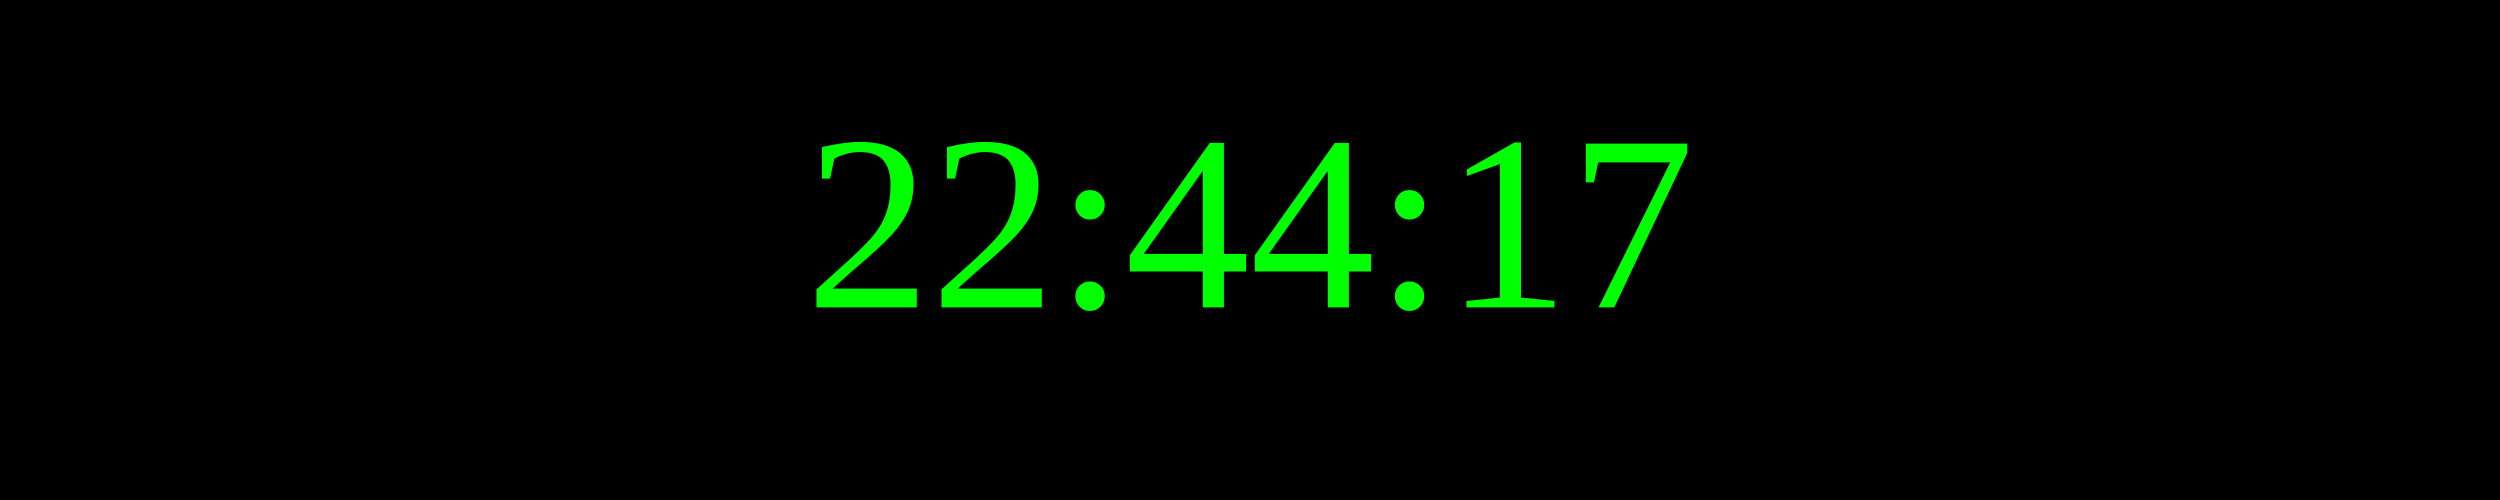
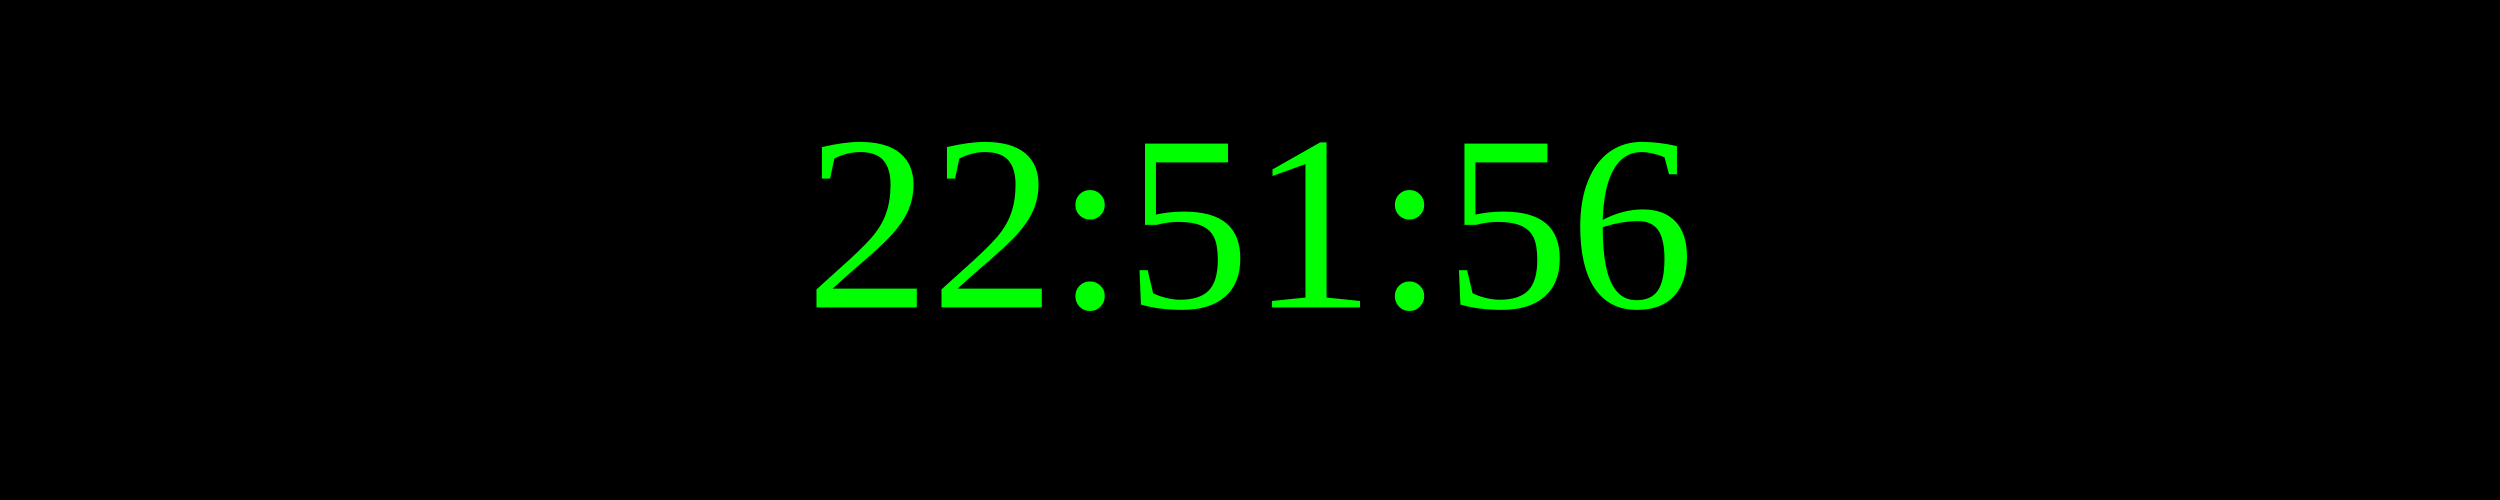
<svg xmlns="http://www.w3.org/2000/svg" width="250" height="50">
  <rect width="100%" height="100%" fill="black" />
  <text x="50%" y="50%" font-size="25" fill="lime" text-anchor="middle" dominant-baseline="middle">
- 22:44:17
+ 22:51:56
</text>
</svg>
